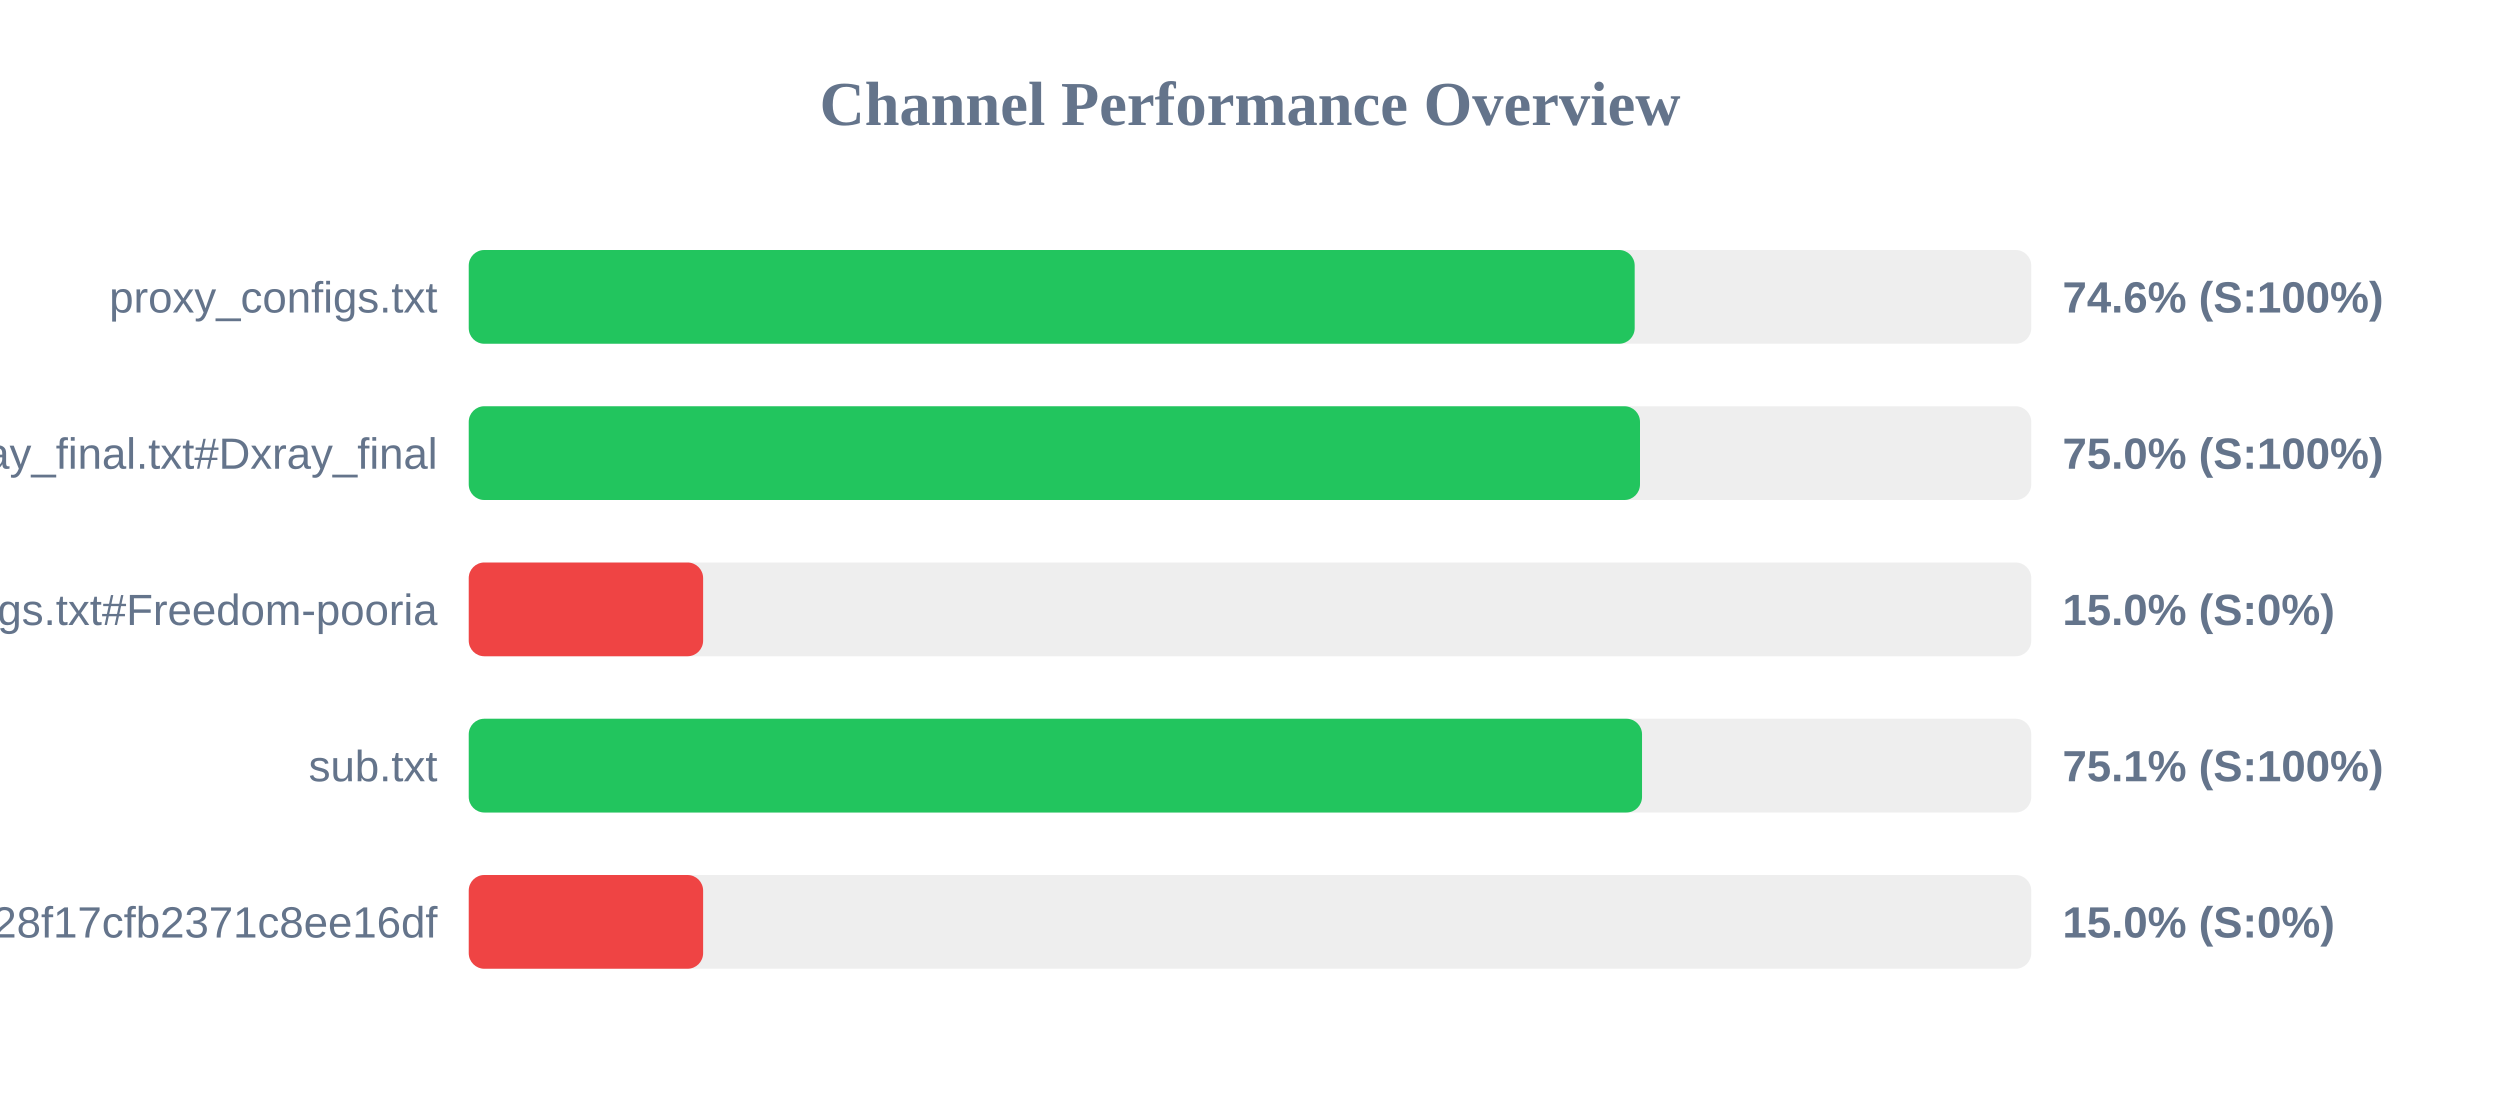
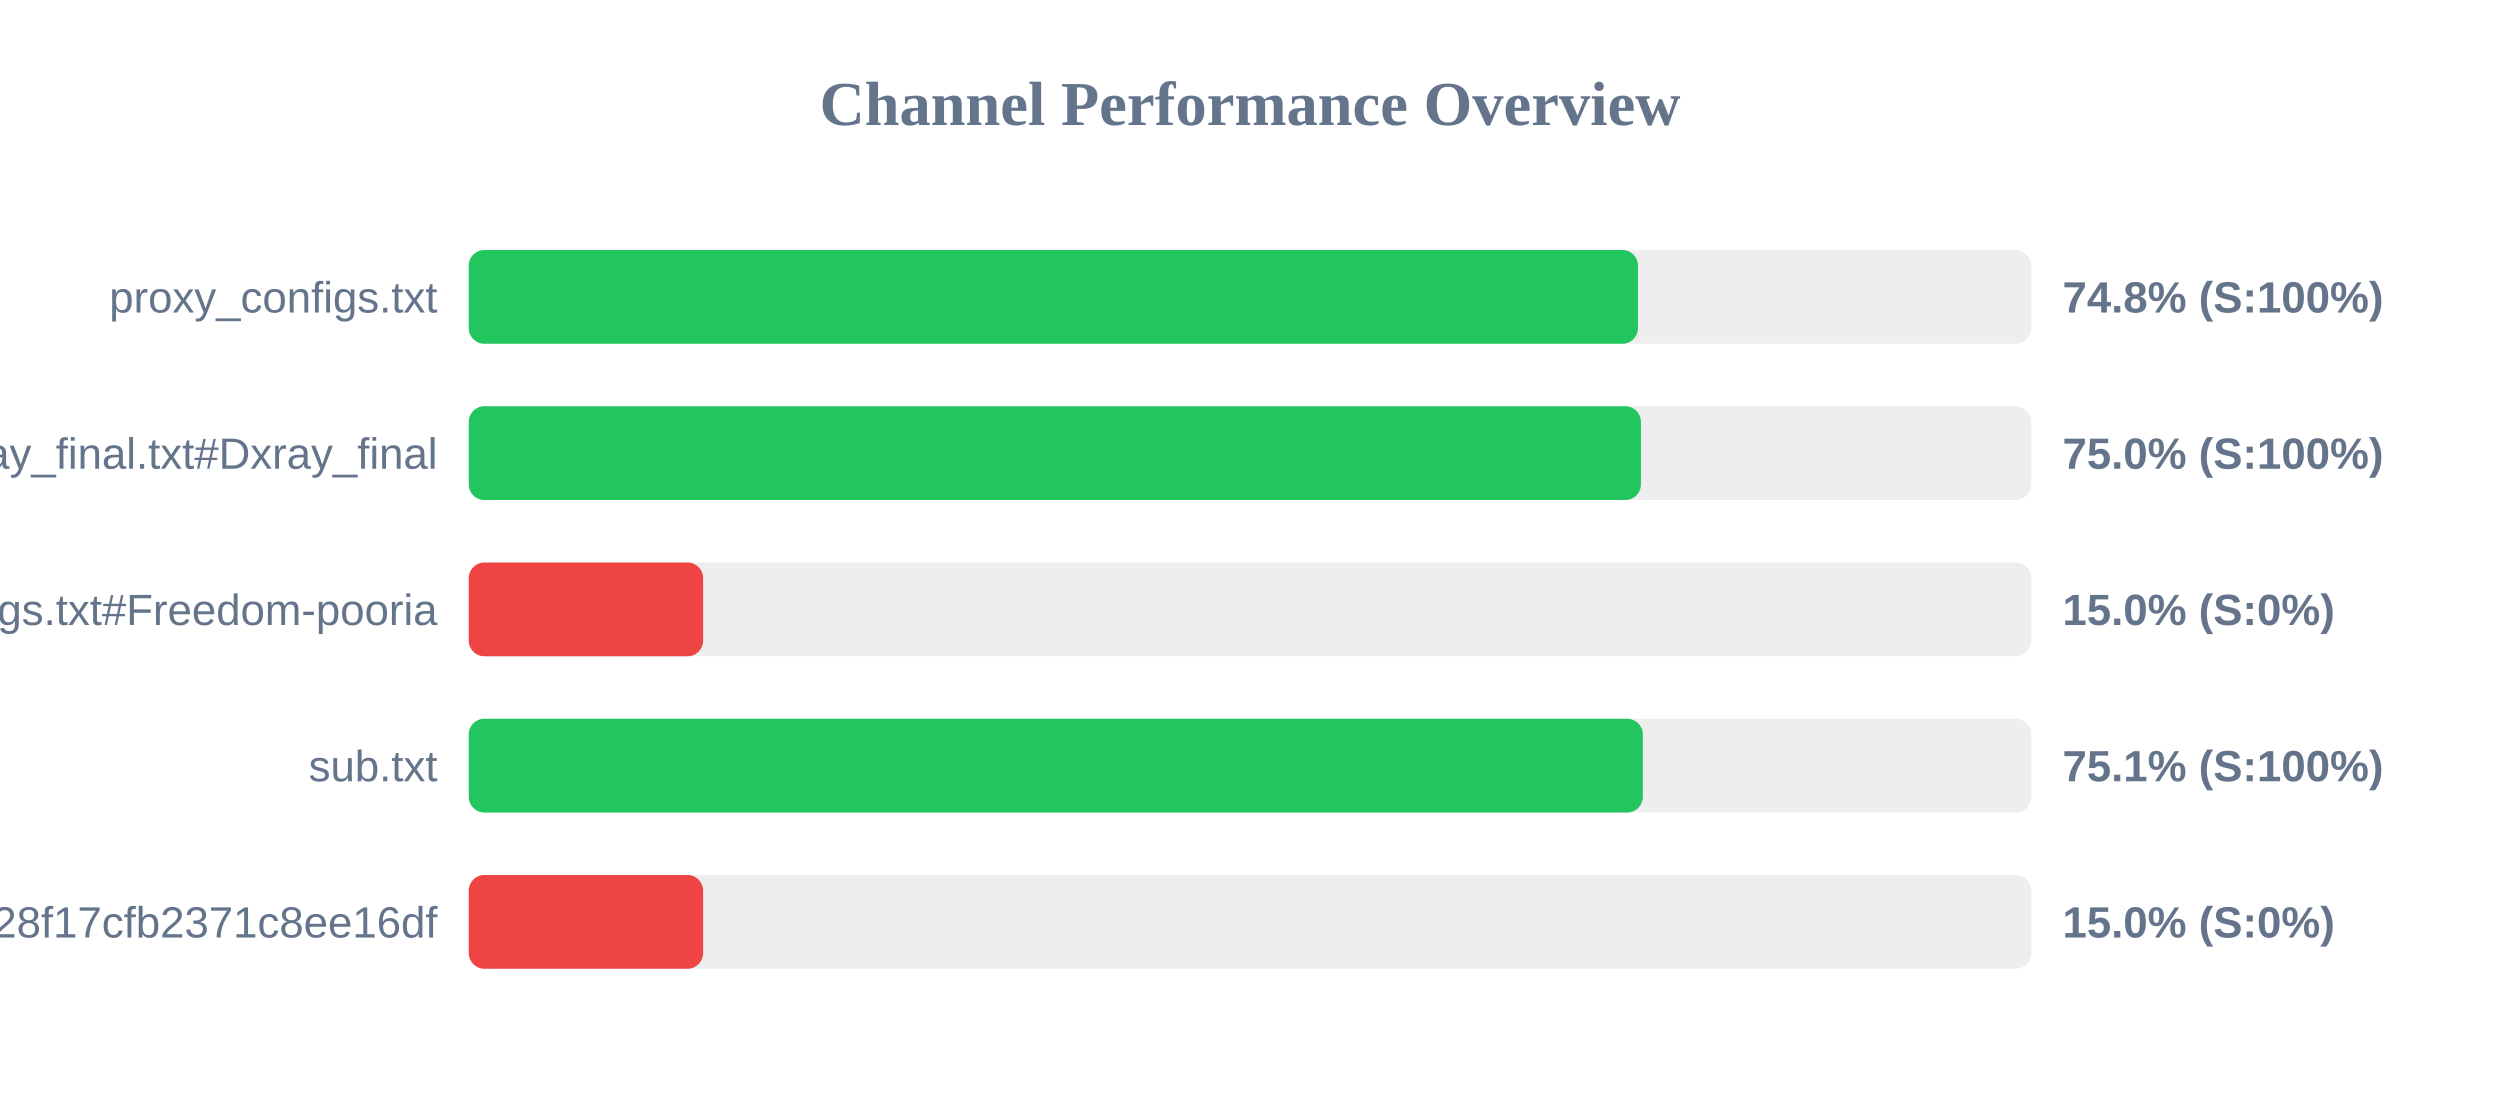
<svg xmlns="http://www.w3.org/2000/svg" width="800" height="350" version="1.1">
  <style>
        .row { font: 14px Arial; fill: #64748b; }
        .score { font: bold 14px Arial; fill: #64748b; }
    </style>
  <text x="400" y="40" text-anchor="middle" font-size="20px" font-weight="bold" fill="#64748b">Channel Performance Overview</text>
  <rect x="150" y="80" width="500" height="30" fill="#eee" rx="5" />
-   <rect x="150" y="80" width="373.1" height="30" fill="#22c55e" rx="5" />
+   <rect x="150" y="80" width="374.15" height="30" fill="#22c55e" rx="5" />
  <text x="140" y="100" text-anchor="end" class="row">proxy_configs.txt</text>
-   <text x="660" y="100" text-anchor="start" class="score">74.6% (S:100%)</text>
+   <text x="660" y="100" text-anchor="start" class="score">74.8% (S:100%)</text>
  <rect x="150" y="130" width="500" height="30" fill="#eee" rx="5" />
-   <rect x="150" y="130" width="374.8" height="30" fill="#22c55e" rx="5" />
+   <rect x="150" y="130" width="375.1" height="30" fill="#22c55e" rx="5" />
  <text x="140" y="150" text-anchor="end" class="row">xray_final.txt#Dxray_final</text>
  <text x="660" y="150" text-anchor="start" class="score">75.0% (S:100%)</text>
  <rect x="150" y="180" width="500" height="30" fill="#eee" rx="5" />
  <rect x="150" y="180" width="75.0" height="30" fill="#ef4444" rx="5" />
  <text x="140" y="200" text-anchor="end" class="row">v2ray_configs.txt#Freedom-pooria</text>
  <text x="660" y="200" text-anchor="start" class="score">15.0% (S:0%)</text>
  <rect x="150" y="230" width="500" height="30" fill="#eee" rx="5" />
-   <rect x="150" y="230" width="375.45" height="30" fill="#22c55e" rx="5" />
+   <rect x="150" y="230" width="375.7" height="30" fill="#22c55e" rx="5" />
  <text x="140" y="250" text-anchor="end" class="row">sub.txt</text>
  <text x="660" y="250" text-anchor="start" class="score">75.1% (S:100%)</text>
  <rect x="150" y="280" width="500" height="30" fill="#eee" rx="5" />
  <rect x="150" y="280" width="75.0" height="30" fill="#ef4444" rx="5" />
  <text x="140" y="300" text-anchor="end" class="row">?token=fedfed7b41b828f17cfb2371c8ee16df</text>
  <text x="660" y="300" text-anchor="start" class="score">15.0% (S:0%)</text>
</svg>
